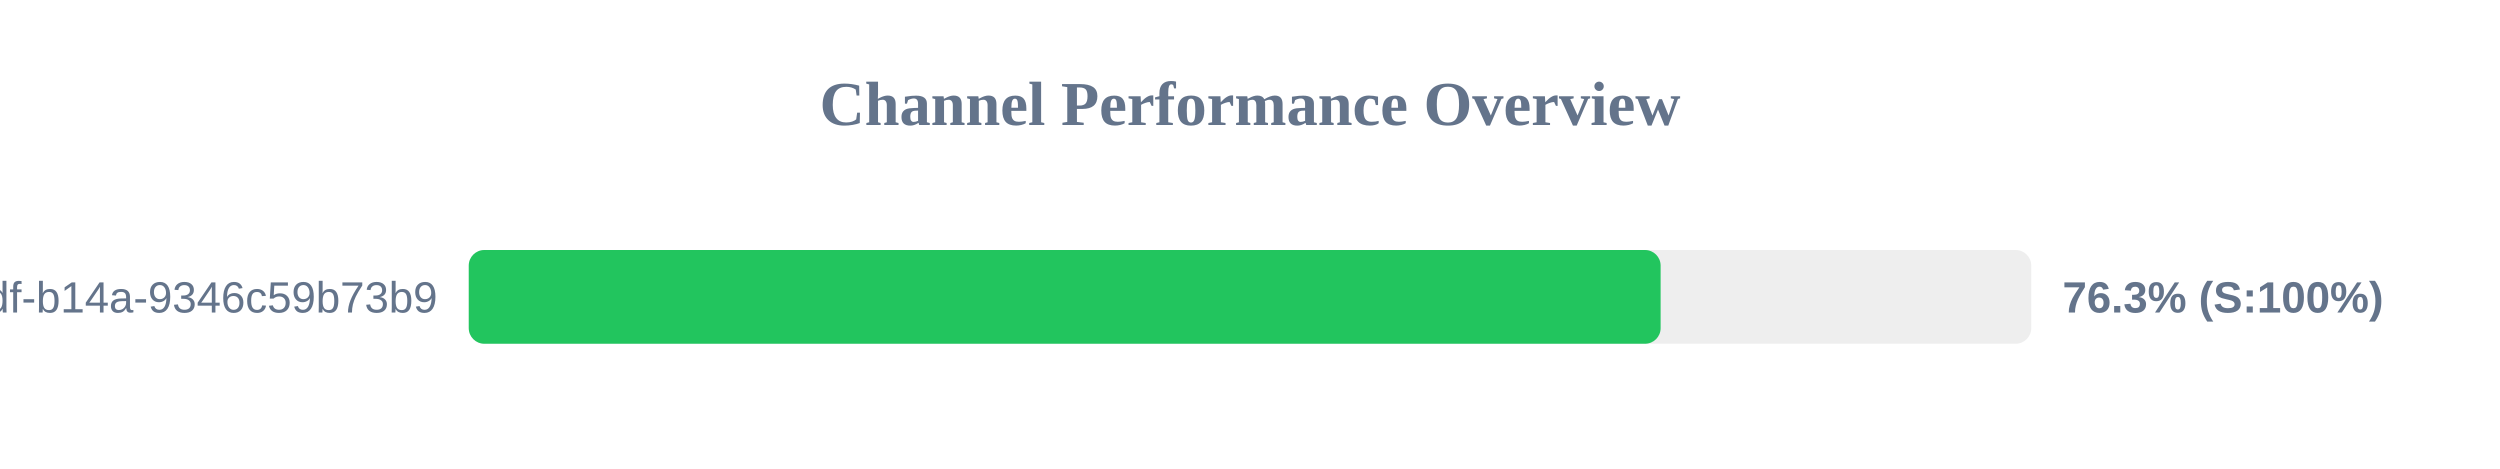
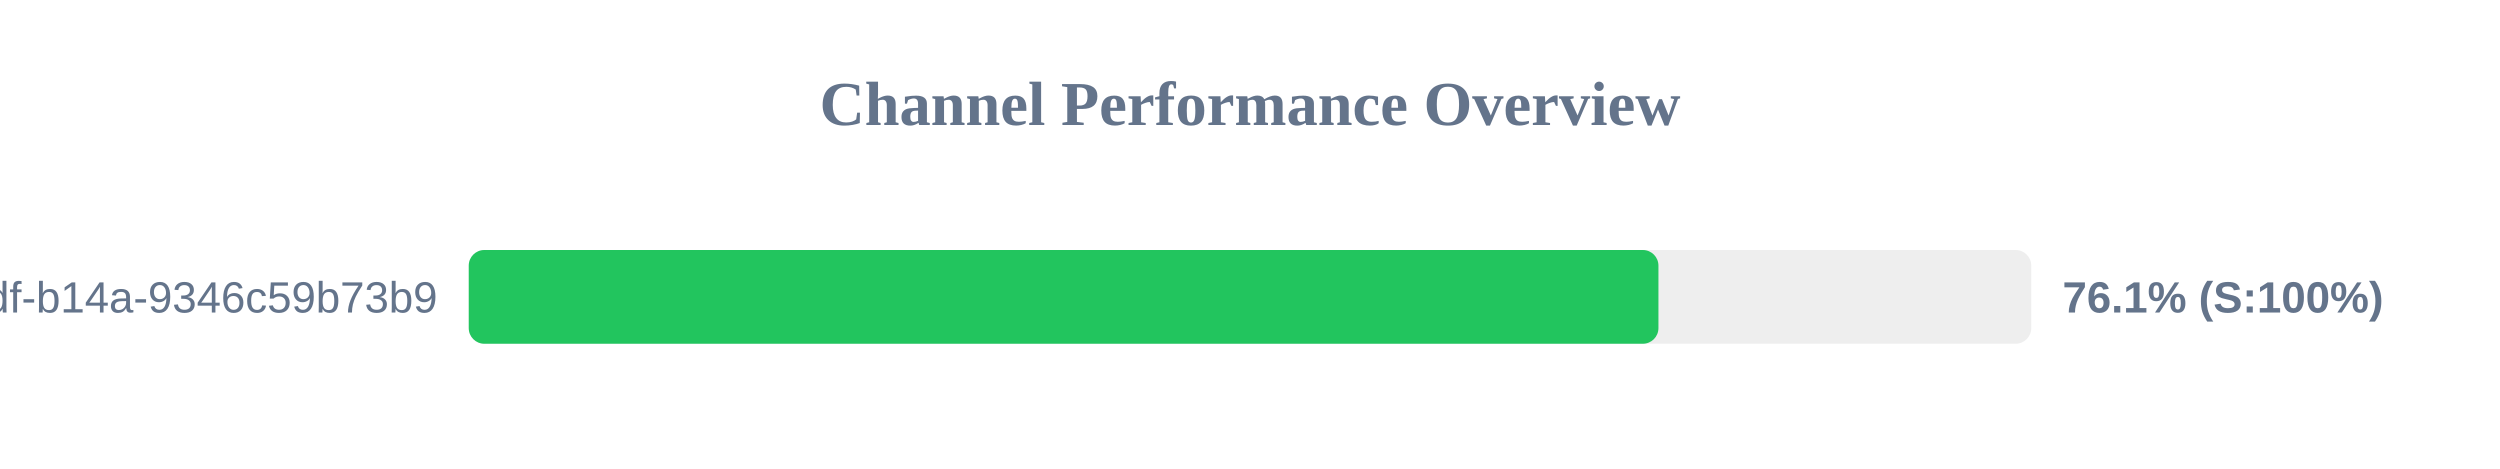
<svg xmlns="http://www.w3.org/2000/svg" width="800" height="150" version="1.1">
  <style>
        .row { font: 14px Arial; fill: #64748b; }
        .score { font: bold 14px Arial; fill: #64748b; }
    </style>
  <text x="400" y="40" text-anchor="middle" font-size="20px" font-weight="bold" fill="#64748b">Channel Performance Overview</text>
  <rect x="150" y="80" width="500" height="30" fill="#eee" rx="5" />
-   <rect x="150" y="80" width="381.4" height="30" fill="#22c55e" rx="5" />
+   <rect x="150" y="80" width="380.7" height="30" fill="#22c55e" rx="5" />
  <text x="140" y="100" text-anchor="end" class="row">?uuid=55ca7a9e-cf90-49df-b14a-9346c59b73b9</text>
-   <text x="660" y="100" text-anchor="start" class="score">76.3% (S:100%)</text>
+   <text x="660" y="100" text-anchor="start" class="score">76.1% (S:100%)</text>
</svg>
